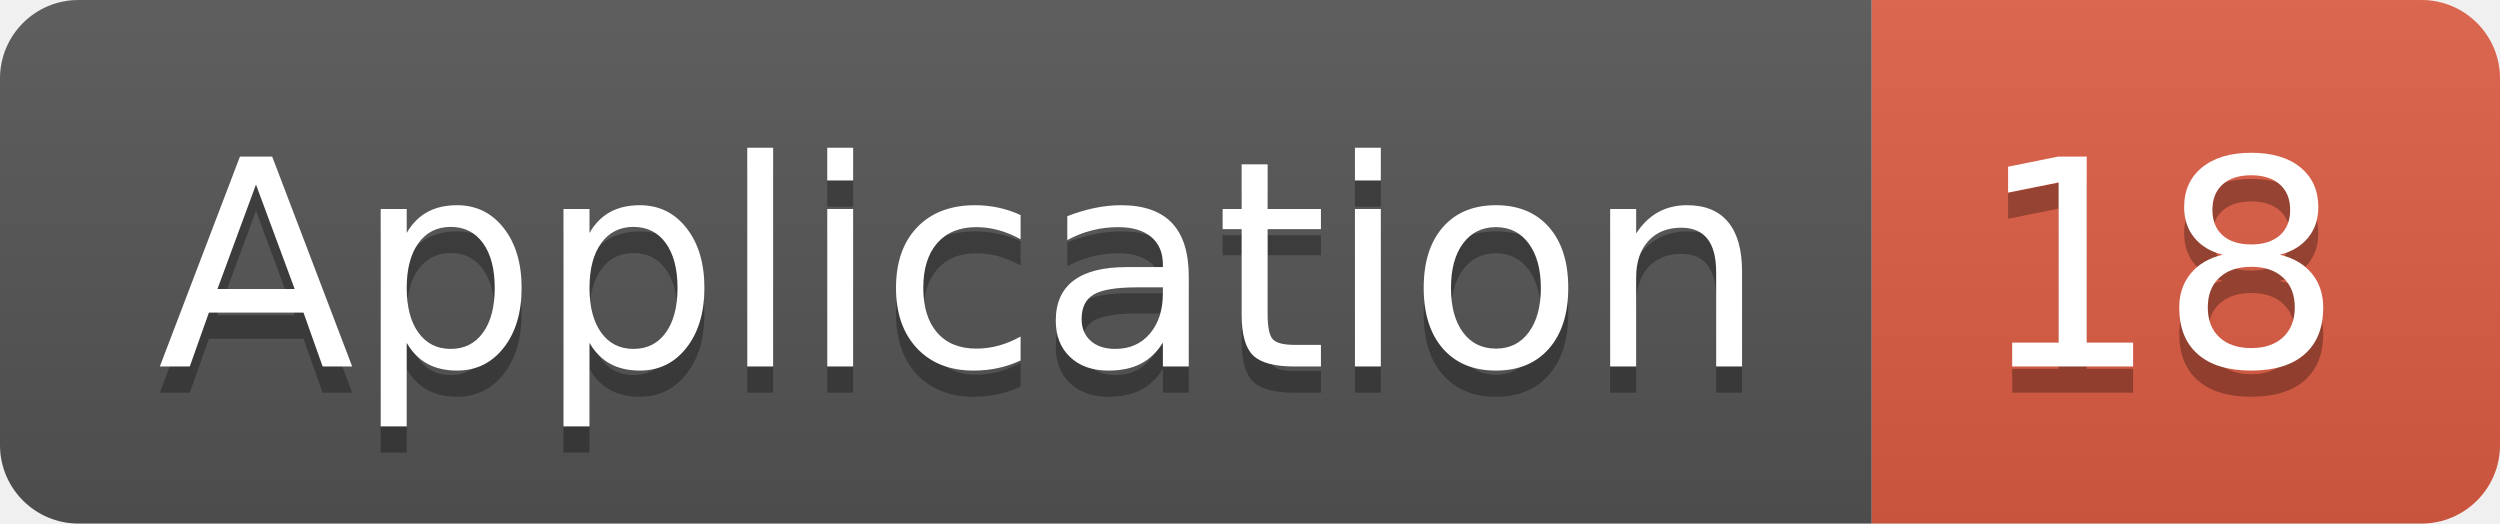
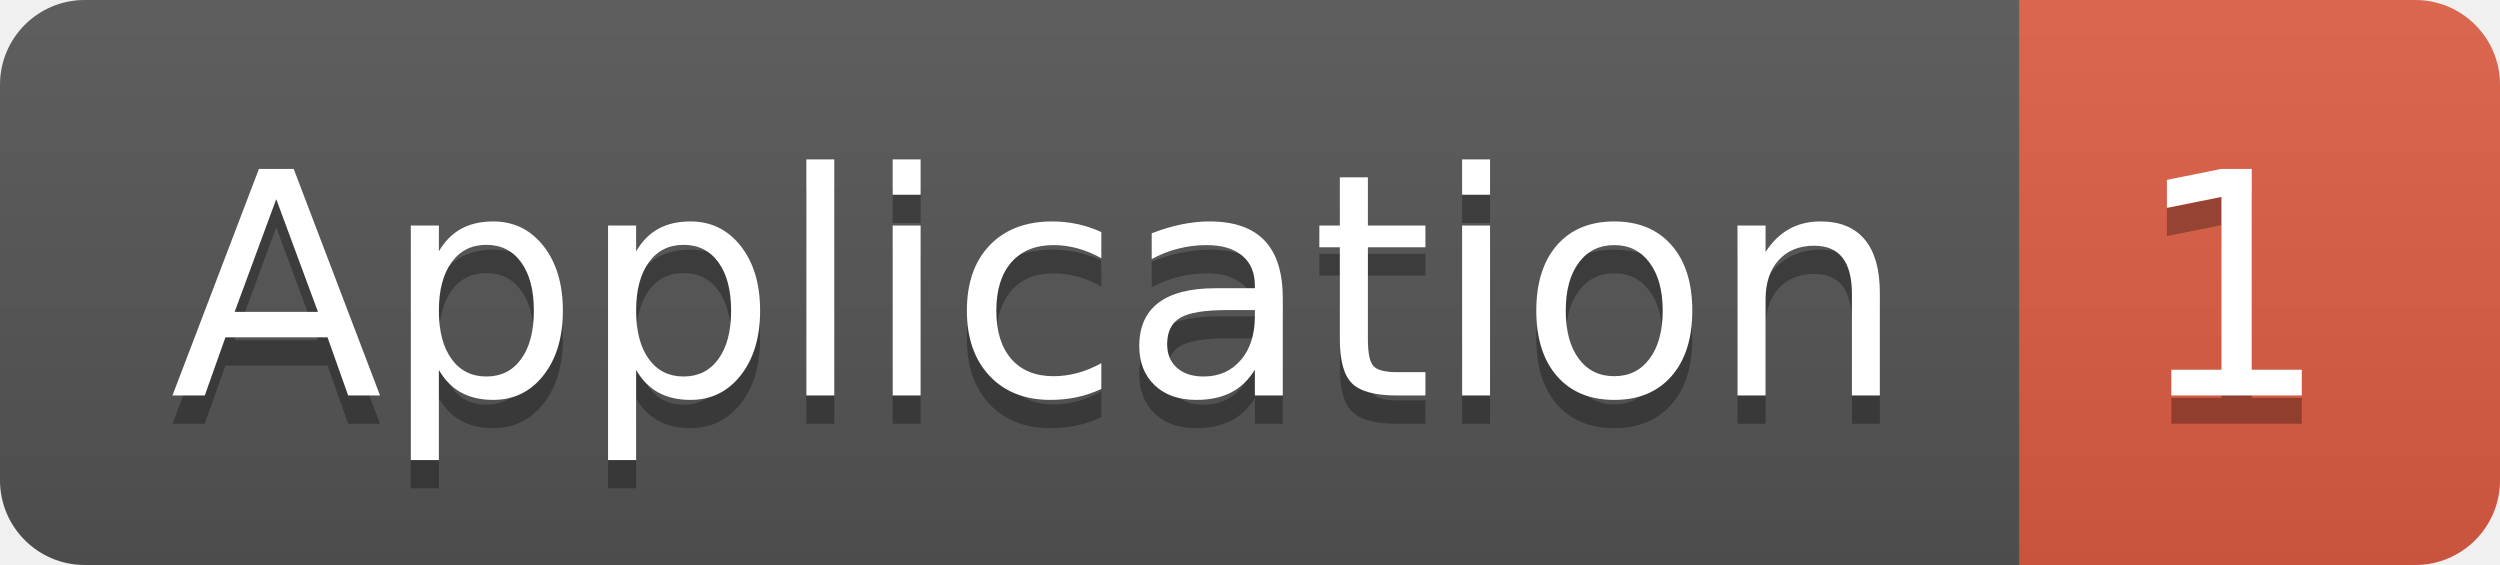
- <svg xmlns="http://www.w3.org/2000/svg" width="95.5" height="20">
+ <svg xmlns="http://www.w3.org/2000/svg" width="88.5" height="20">
  <linearGradient id="smooth" x2="0" y2="100%">
    <stop offset="0" stop-color="#bbb" stop-opacity=".1" />
    <stop offset="1" stop-opacity=".1" />
  </linearGradient>
  <clipPath id="round">
-     <rect width="95.5" height="20" rx="3" fill="#fff" />
+     <rect width="88.5" height="20" rx="3" fill="#fff" />
  </clipPath>
  <g clip-path="url(#round)">
    <rect width="71.5" height="20" fill="#555" />
-     <rect x="71.5" width="24.0" height="20" fill="#e05d44" />
-     <rect width="95.5" height="20" fill="url(#smooth)" />
+     <rect x="71.5" width="17.0" height="20" fill="#e05d44" />
+     <rect width="88.5" height="20" fill="url(#smooth)" />
  </g>
  <g fill="#fff" text-anchor="middle" font-family="DejaVu Sans,Verdana,Geneva,sans-serif" font-size="110">
    <text x="367.5" y="150" fill="#010101" fill-opacity=".3" transform="scale(0.1)" textLength="615.0" lengthAdjust="spacing">Application</text>
    <text x="367.5" y="140" transform="scale(0.1)" textLength="615.0" lengthAdjust="spacing">Application</text>
-     <text x="825.0" y="150" fill="#010101" fill-opacity=".3" transform="scale(0.1)" textLength="140.0" lengthAdjust="spacing">18</text>
-     <text x="825.0" y="140" transform="scale(0.1)" textLength="140.0" lengthAdjust="spacing">18</text>
+     <text x="790.0" y="150" fill="#010101" fill-opacity=".3" transform="scale(0.1)" textLength="70.0" lengthAdjust="spacing">1</text>
+     <text x="790.0" y="140" transform="scale(0.1)" textLength="70.0" lengthAdjust="spacing">1</text>
  </g>
</svg>
